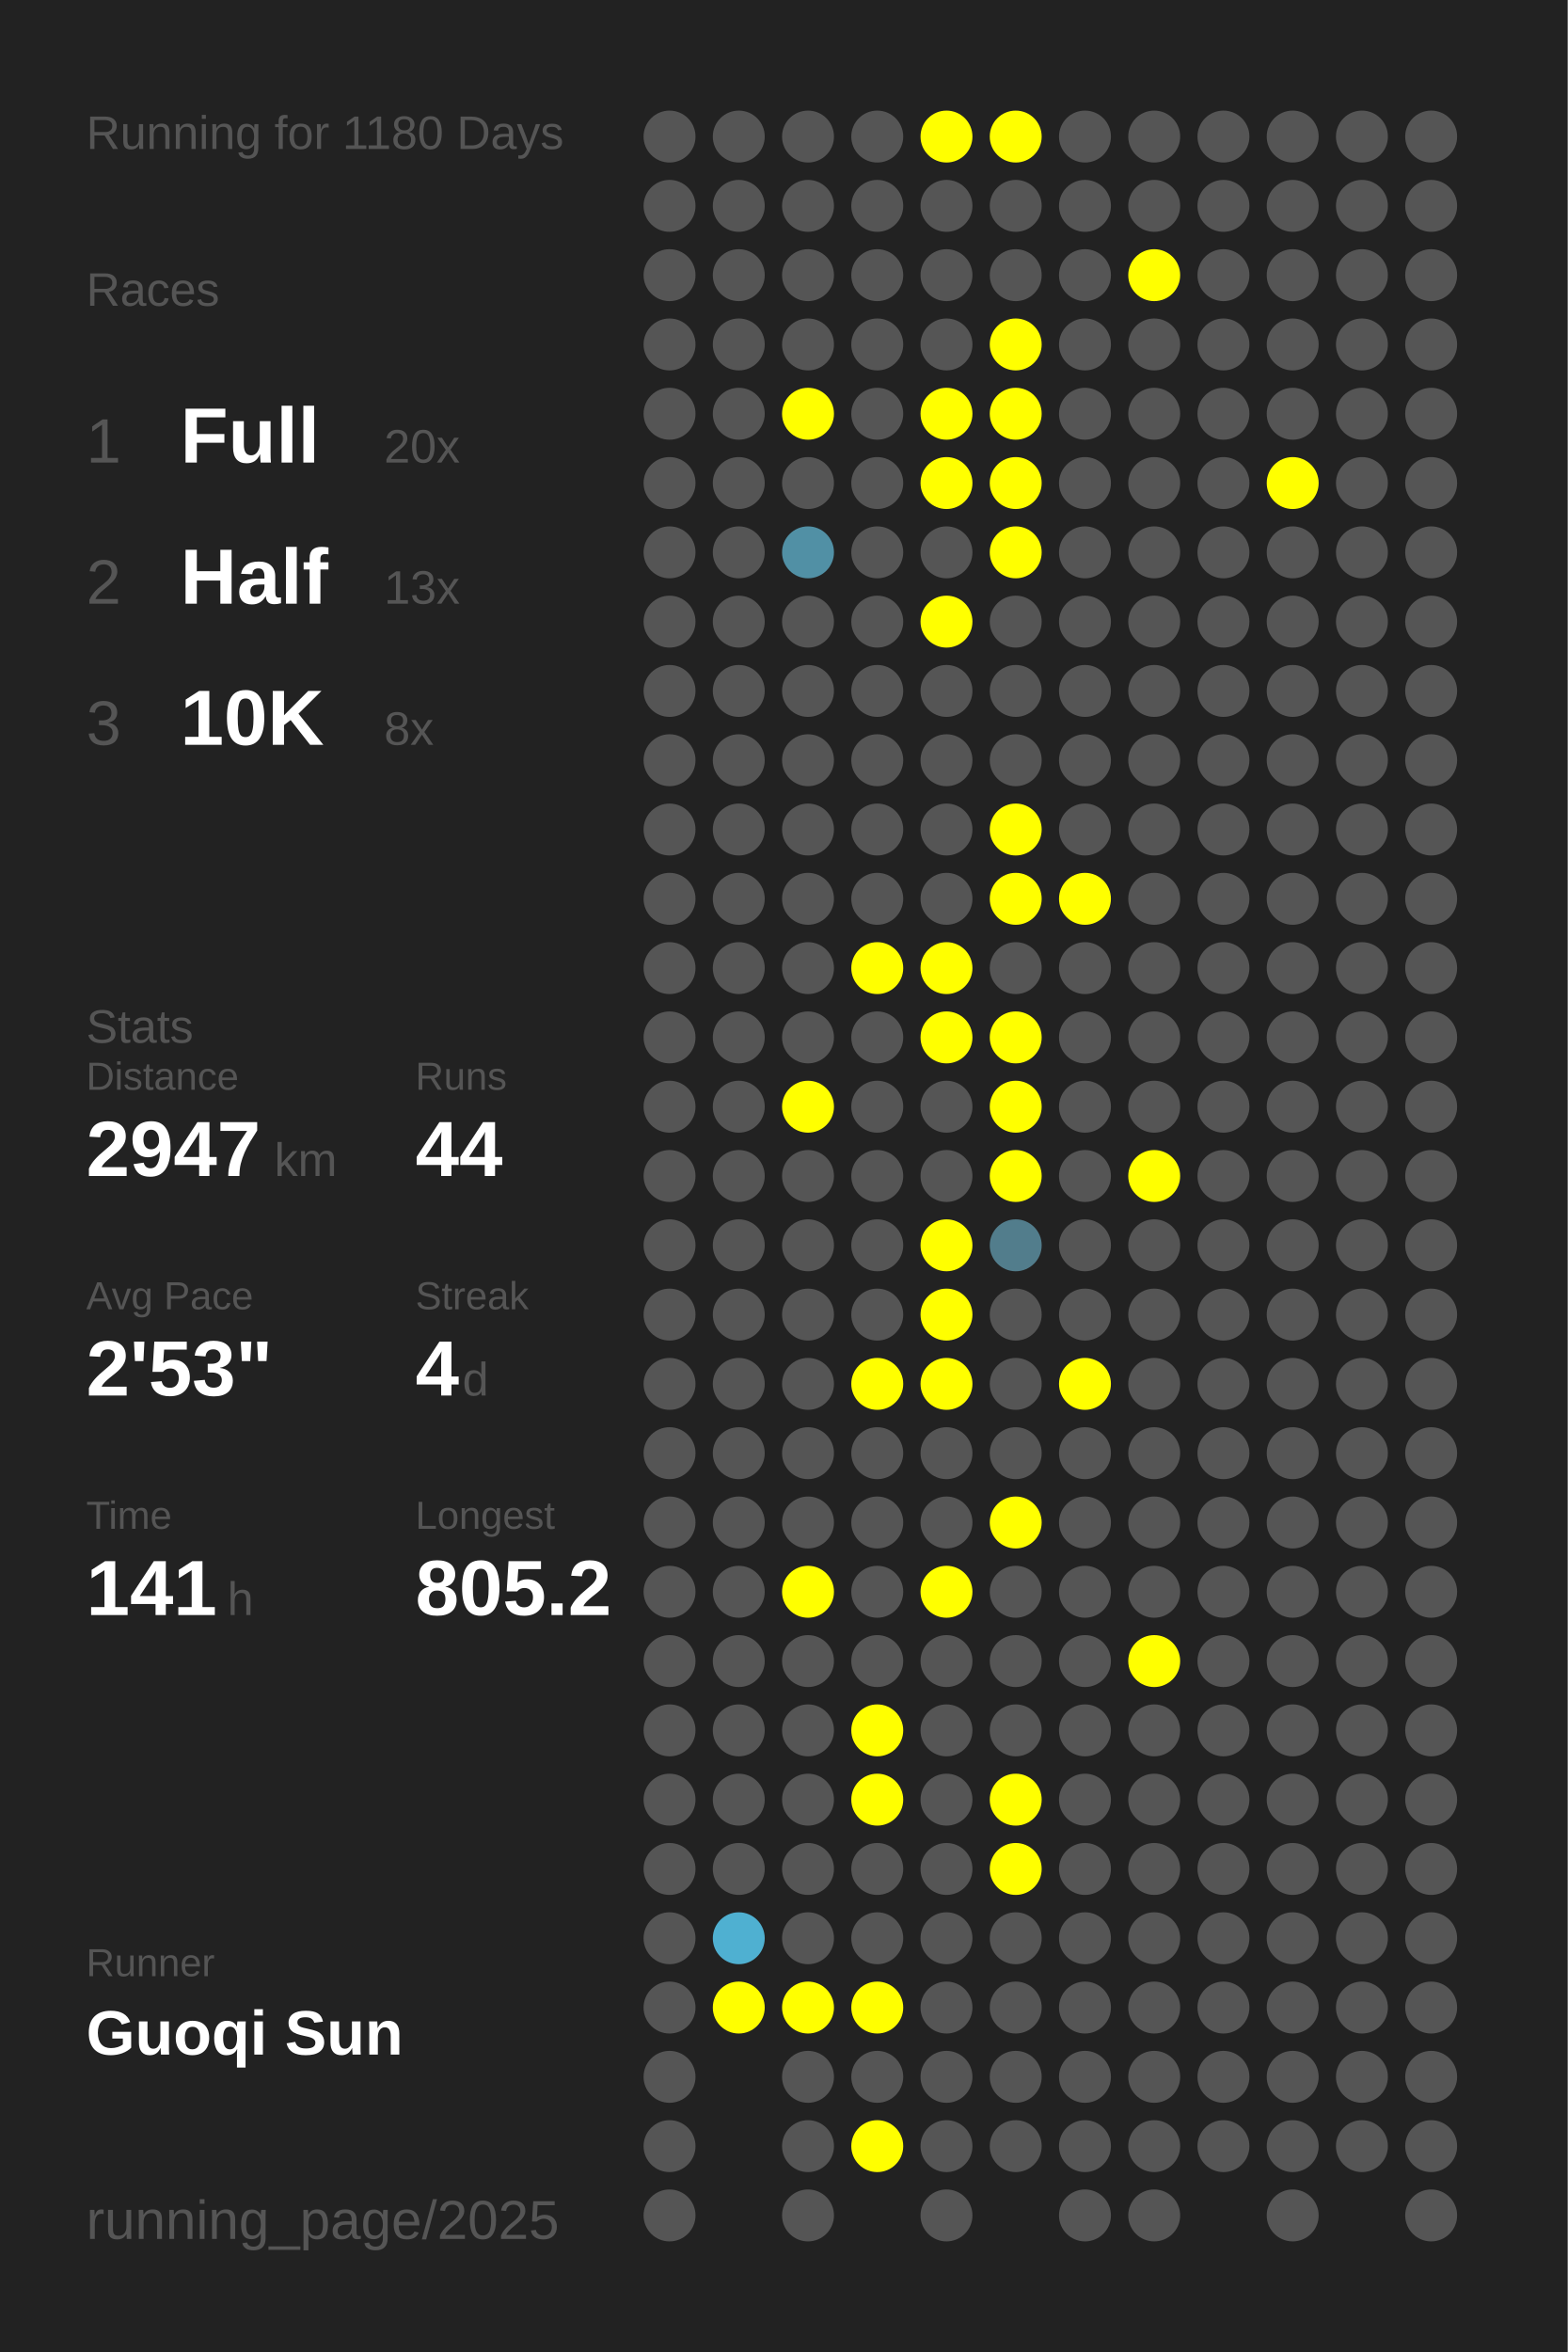
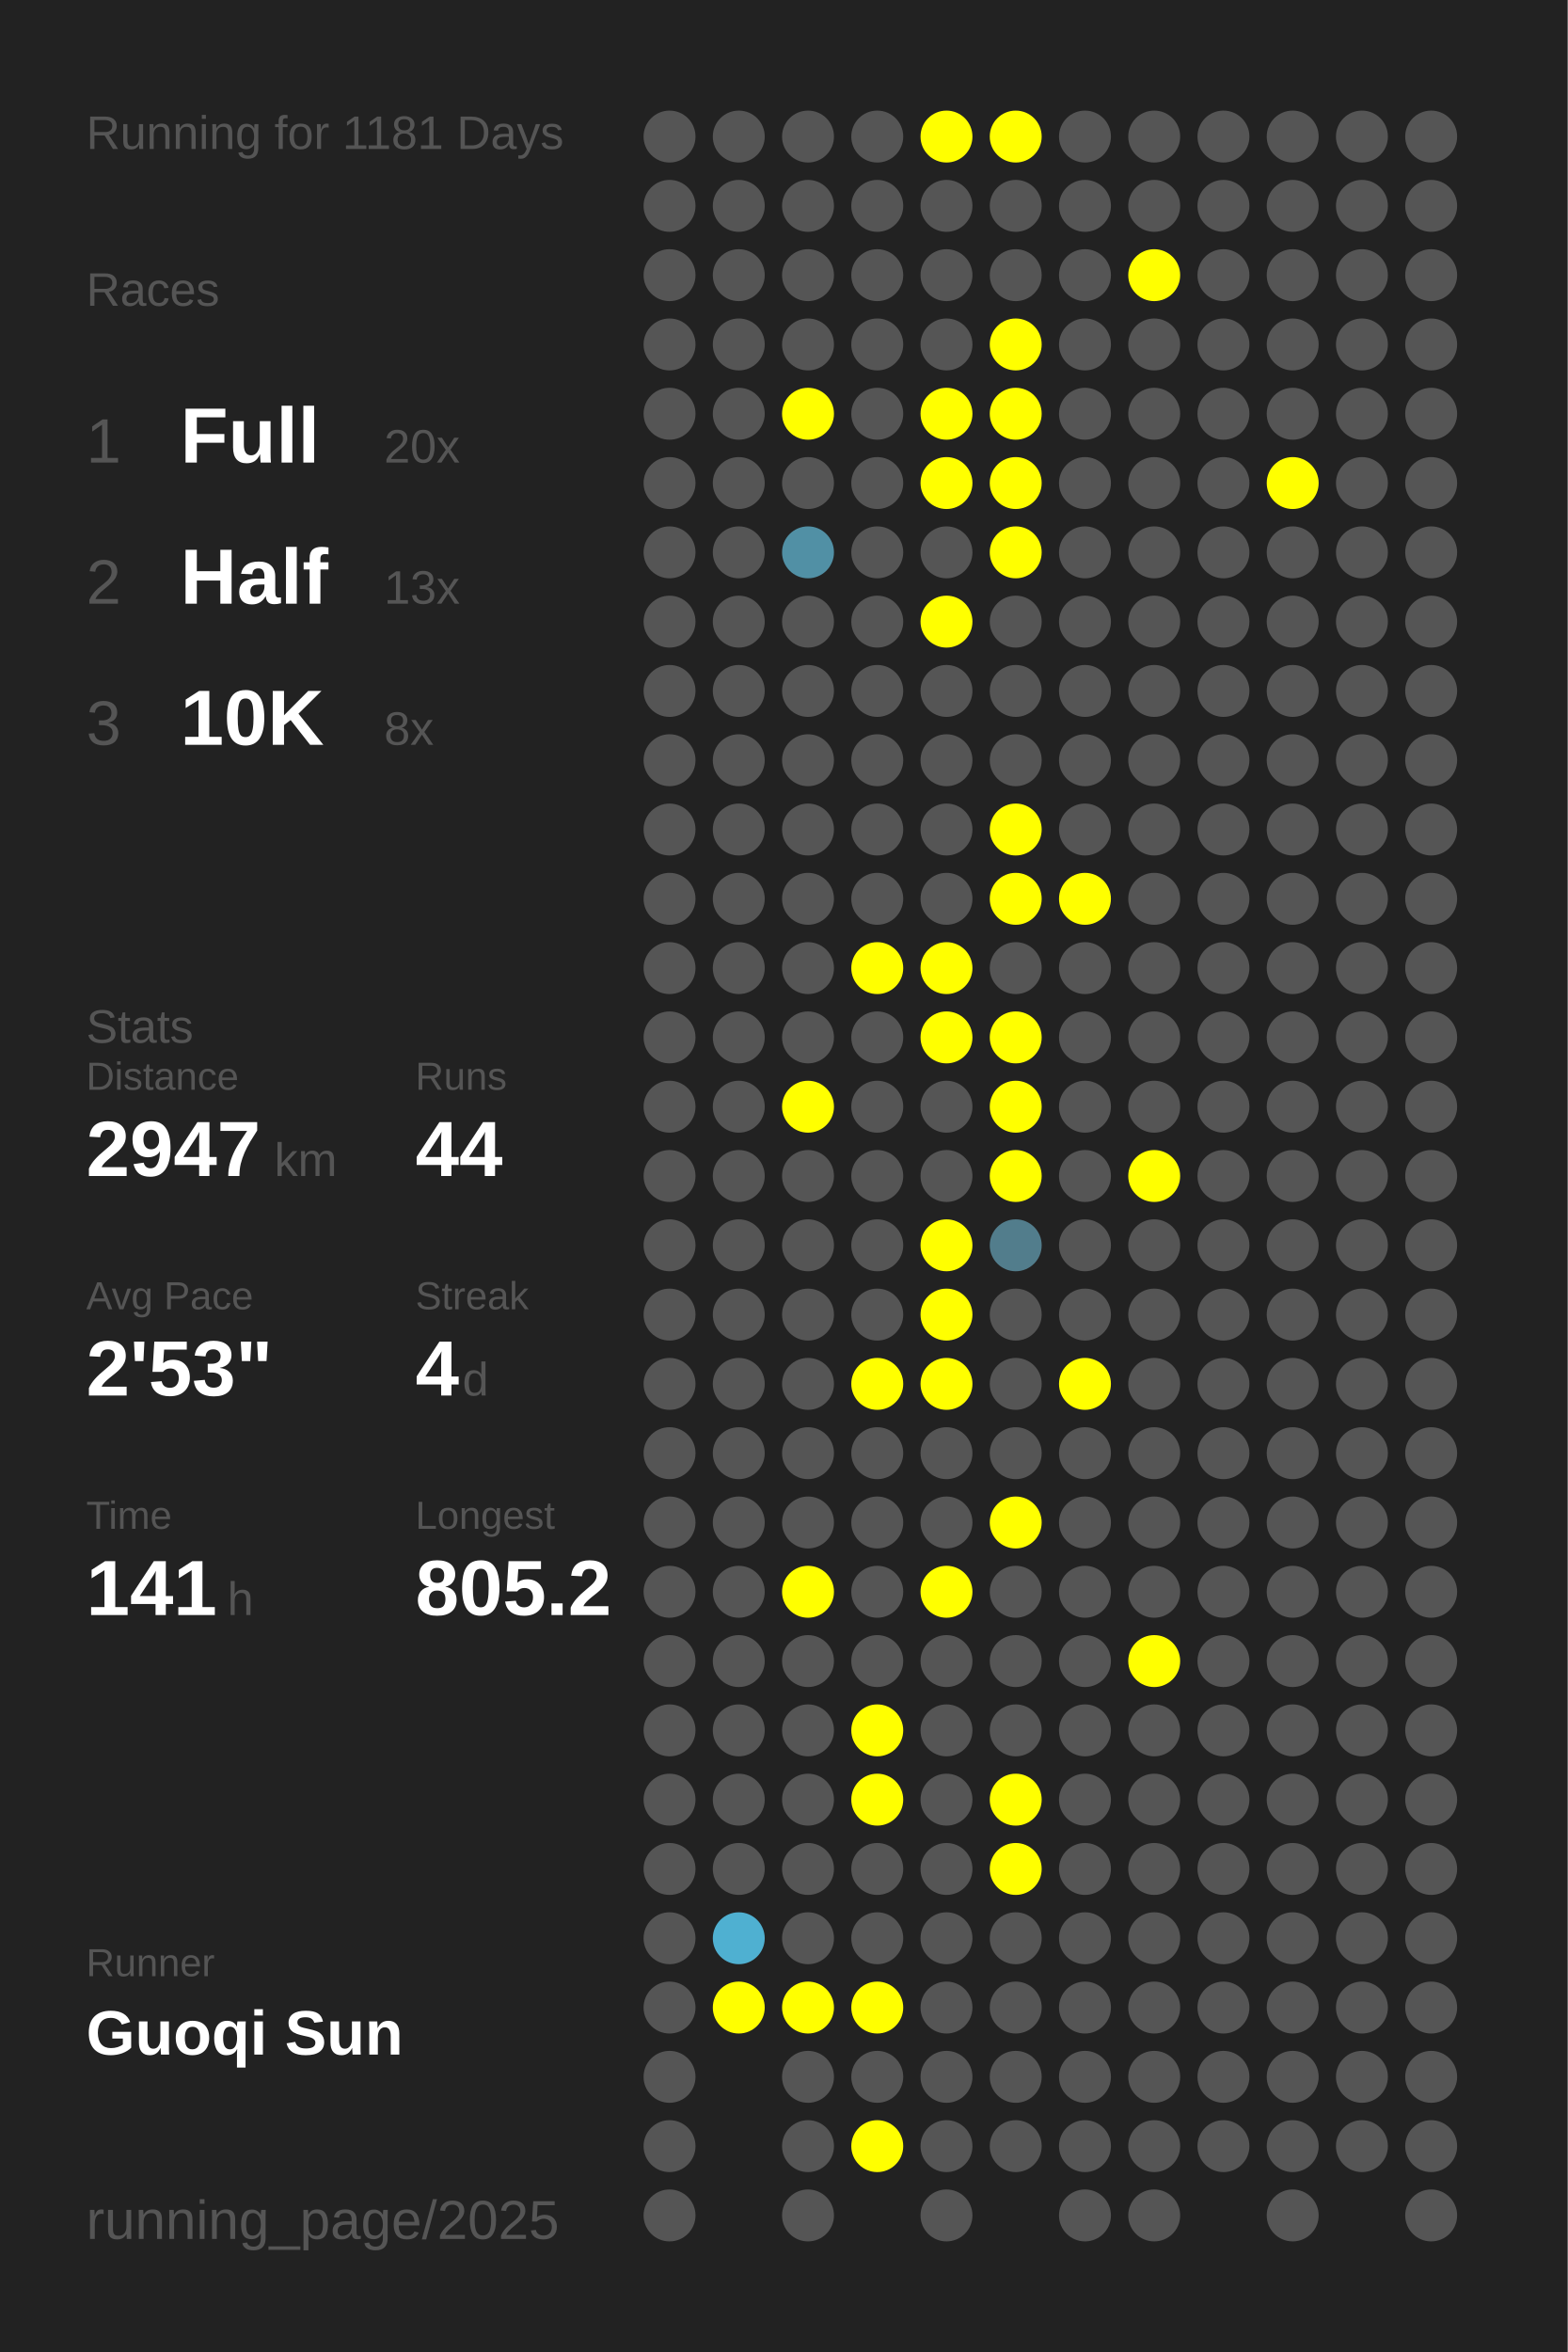
<svg xmlns="http://www.w3.org/2000/svg" baseProfile="full" height="300mm" version="1.1" viewBox="0,0,200,300" width="200mm">
  <defs />
  <rect fill="#222222" height="300" width="200" x="0" y="0" />
-   <text fill="#555555" style="font-size:6px; font-family:Arial;" x="11" y="19">Running for 1180 Days</text>
+   <text fill="#555555" style="font-size:6px; font-family:Arial;" x="11" y="19">Running for 1181 Days</text>
  <text fill="#555555" style="font-size:6px; font-family:Arial;" x="11" y="39">Races</text>
  <text fill="#555555" style="font-size:8px; font-family:Arial;" x="11" y="59">1</text>
  <text fill="#FFFFFF" style="font-size:10px; font-family:Arial; font-weight:bold;" x="23" y="59">Full</text>
  <text fill="#555555" style="font-size:6px; font-family:Arial;" x="49" y="59">20x</text>
  <text fill="#555555" style="font-size:8px; font-family:Arial;" x="11" y="77">2</text>
  <text fill="#FFFFFF" style="font-size:10px; font-family:Arial; font-weight:bold;" x="23" y="77">Half</text>
  <text fill="#555555" style="font-size:6px; font-family:Arial;" x="49" y="77">13x</text>
  <text fill="#555555" style="font-size:8px; font-family:Arial;" x="11" y="95">3</text>
  <text fill="#FFFFFF" style="font-size:10px; font-family:Arial; font-weight:bold;" x="23" y="95">10K</text>
  <text fill="#555555" style="font-size:6px; font-family:Arial;" x="49" y="95">8x</text>
  <text fill="#555555" style="font-size:6px; font-family:Arial;" x="11" y="133">Stats</text>
  <text fill="#555555" style="font-size:5px; font-family:Arial;" x="11" y="139">Distance</text>
  <text fill="#FFFFFF" style="font-size:10px; font-family:Arial; font-weight:bold;" x="11" y="150">2947</text>
  <text fill="#555555" style="font-size:6px; font-family:Arial;" x="35" y="150">km</text>
  <text fill="#555555" style="font-size:5px; font-family:Arial;" x="53" y="139">Runs</text>
  <text fill="#FFFFFF" style="font-size:10px; font-family:Arial; font-weight:bold;" x="53" y="150">44</text>
  <text fill="#555555" style="font-size:5px; font-family:Arial;" x="11" y="167">Avg Pace</text>
  <text fill="#FFFFFF" style="font-size:10px; font-family:Arial; font-weight:bold;" x="11" y="178">2'53"</text>
  <text fill="#555555" style="font-size:5px; font-family:Arial;" x="53" y="167">Streak</text>
  <text fill="#FFFFFF" style="font-size:10px; font-family:Arial; font-weight:bold;" x="53" y="178">4</text>
  <text fill="#555555" style="font-size:6px; font-family:Arial;" x="59" y="178">d</text>
  <text fill="#555555" style="font-size:5px; font-family:Arial;" x="11" y="195">Time</text>
  <text fill="#FFFFFF" style="font-size:10px; font-family:Arial; font-weight:bold;" x="11" y="206">141</text>
  <text fill="#555555" style="font-size:6px; font-family:Arial;" x="29" y="206">h</text>
  <text fill="#555555" style="font-size:5px; font-family:Arial;" x="53" y="195">Longest</text>
  <text fill="#FFFFFF" style="font-size:10px; font-family:Arial; font-weight:bold;" x="53" y="206">805.2</text>
  <text fill="#555555" style="font-size:5px; font-family:Arial;" x="11" y="252.065">Runner</text>
  <text fill="#FFFFFF" style="font-size:8px; font-family:Arial; font-weight:bold;" x="11" y="262.065">Guoqi Sun</text>
  <text fill="#555555" style="font-size:7px; font-family:Arial;" x="11" y="285.581">running_page/2025</text>
  <circle cx="85.417" cy="17.419" fill="#555555" r="3.312" />
  <circle cx="85.417" cy="26.258" fill="#555555" r="3.312" />
  <circle cx="85.417" cy="35.097" fill="#555555" r="3.312" />
  <circle cx="85.417" cy="43.935" fill="#555555" r="3.312" />
  <circle cx="85.417" cy="52.774" fill="#555555" r="3.312" />
  <circle cx="85.417" cy="61.613" fill="#555555" r="3.312" />
  <circle cx="85.417" cy="70.452" fill="#555555" r="3.312" />
  <circle cx="85.417" cy="79.29" fill="#555555" r="3.312" />
  <circle cx="85.417" cy="88.129" fill="#555555" r="3.312" />
  <circle cx="85.417" cy="96.968" fill="#555555" r="3.312" />
  <circle cx="85.417" cy="105.806" fill="#555555" r="3.312" />
  <circle cx="85.417" cy="114.645" fill="#555555" r="3.312" />
  <circle cx="85.417" cy="123.484" fill="#555555" r="3.312" />
  <circle cx="85.417" cy="132.323" fill="#555555" r="3.312" />
  <circle cx="85.417" cy="141.161" fill="#555555" r="3.312" />
  <circle cx="85.417" cy="150" fill="#555555" r="3.312" />
  <circle cx="85.417" cy="158.839" fill="#555555" r="3.312" />
  <circle cx="85.417" cy="167.677" fill="#555555" r="3.312" />
  <circle cx="85.417" cy="176.516" fill="#555555" r="3.312" />
  <circle cx="85.417" cy="185.355" fill="#555555" r="3.312" />
  <circle cx="85.417" cy="194.194" fill="#555555" r="3.312" />
  <circle cx="85.417" cy="203.032" fill="#555555" r="3.312" />
  <circle cx="85.417" cy="211.871" fill="#555555" r="3.312" />
  <circle cx="85.417" cy="220.71" fill="#555555" r="3.312" />
  <circle cx="85.417" cy="229.548" fill="#555555" r="3.312" />
  <circle cx="85.417" cy="238.387" fill="#555555" r="3.312" />
  <circle cx="85.417" cy="247.226" fill="#555555" r="3.312" />
  <circle cx="85.417" cy="256.065" fill="#555555" r="3.312" />
  <circle cx="85.417" cy="264.903" fill="#555555" r="3.312" />
  <circle cx="85.417" cy="273.742" fill="#555555" r="3.312" />
  <circle cx="85.417" cy="282.581" fill="#555555" r="3.312" />
  <circle cx="94.25" cy="17.419" fill="#555555" r="3.312" />
  <circle cx="94.25" cy="26.258" fill="#555555" r="3.312" />
  <circle cx="94.25" cy="35.097" fill="#555555" r="3.312" />
  <circle cx="94.25" cy="43.935" fill="#555555" r="3.312" />
  <circle cx="94.25" cy="52.774" fill="#555555" r="3.312" />
  <circle cx="94.25" cy="61.613" fill="#555555" r="3.312" />
  <circle cx="94.25" cy="70.452" fill="#555555" r="3.312" />
  <circle cx="94.25" cy="79.29" fill="#555555" r="3.312" />
  <circle cx="94.25" cy="88.129" fill="#555555" r="3.312" />
  <circle cx="94.25" cy="96.968" fill="#555555" r="3.312" />
  <circle cx="94.25" cy="105.806" fill="#555555" r="3.312" />
  <circle cx="94.25" cy="114.645" fill="#555555" r="3.312" />
  <circle cx="94.25" cy="123.484" fill="#555555" r="3.312" />
  <circle cx="94.25" cy="132.323" fill="#555555" r="3.312" />
  <circle cx="94.25" cy="141.161" fill="#555555" r="3.312" />
  <circle cx="94.25" cy="150" fill="#555555" r="3.312" />
  <circle cx="94.25" cy="158.839" fill="#555555" r="3.312" />
  <circle cx="94.25" cy="167.677" fill="#555555" r="3.312" />
  <circle cx="94.25" cy="176.516" fill="#555555" r="3.312" />
  <circle cx="94.25" cy="185.355" fill="#555555" r="3.312" />
  <circle cx="94.25" cy="194.194" fill="#555555" r="3.312" />
  <circle cx="94.25" cy="203.032" fill="#555555" r="3.312" />
  <circle cx="94.25" cy="211.871" fill="#555555" r="3.312" />
  <circle cx="94.25" cy="220.71" fill="#555555" r="3.312" />
  <circle cx="94.25" cy="229.548" fill="#555555" r="3.312" />
  <circle cx="94.25" cy="238.387" fill="#555555" r="3.312" />
  <circle cx="94.25" cy="247.226" fill="#4fb0d1" r="3.312" />
  <circle cx="94.25" cy="256.065" fill="#FFFF00" r="3.312" />
  <circle cx="103.083" cy="17.419" fill="#555555" r="3.312" />
  <circle cx="103.083" cy="26.258" fill="#555555" r="3.312" />
  <circle cx="103.083" cy="35.097" fill="#555555" r="3.312" />
  <circle cx="103.083" cy="43.935" fill="#555555" r="3.312" />
  <circle cx="103.083" cy="52.774" fill="#FFFF00" r="3.312" />
  <circle cx="103.083" cy="61.613" fill="#555555" r="3.312" />
  <circle cx="103.083" cy="70.452" fill="#5190a5" r="3.312" />
  <circle cx="103.083" cy="79.29" fill="#555555" r="3.312" />
  <circle cx="103.083" cy="88.129" fill="#555555" r="3.312" />
  <circle cx="103.083" cy="96.968" fill="#555555" r="3.312" />
  <circle cx="103.083" cy="105.806" fill="#555555" r="3.312" />
  <circle cx="103.083" cy="114.645" fill="#555555" r="3.312" />
  <circle cx="103.083" cy="123.484" fill="#555555" r="3.312" />
  <circle cx="103.083" cy="132.323" fill="#555555" r="3.312" />
  <circle cx="103.083" cy="141.161" fill="#FFFF00" r="3.312" />
  <circle cx="103.083" cy="150" fill="#555555" r="3.312" />
  <circle cx="103.083" cy="158.839" fill="#555555" r="3.312" />
  <circle cx="103.083" cy="167.677" fill="#555555" r="3.312" />
  <circle cx="103.083" cy="176.516" fill="#555555" r="3.312" />
  <circle cx="103.083" cy="185.355" fill="#555555" r="3.312" />
  <circle cx="103.083" cy="194.194" fill="#555555" r="3.312" />
  <circle cx="103.083" cy="203.032" fill="#FFFF00" r="3.312" />
  <circle cx="103.083" cy="211.871" fill="#555555" r="3.312" />
  <circle cx="103.083" cy="220.71" fill="#555555" r="3.312" />
  <circle cx="103.083" cy="229.548" fill="#555555" r="3.312" />
  <circle cx="103.083" cy="238.387" fill="#555555" r="3.312" />
  <circle cx="103.083" cy="247.226" fill="#555555" r="3.312" />
  <circle cx="103.083" cy="256.065" fill="#FFFF00" r="3.312" />
  <circle cx="103.083" cy="264.903" fill="#555555" r="3.312" />
  <circle cx="103.083" cy="273.742" fill="#555555" r="3.312" />
  <circle cx="103.083" cy="282.581" fill="#555555" r="3.312" />
  <circle cx="111.917" cy="17.419" fill="#555555" r="3.312" />
  <circle cx="111.917" cy="26.258" fill="#555555" r="3.312" />
  <circle cx="111.917" cy="35.097" fill="#555555" r="3.312" />
  <circle cx="111.917" cy="43.935" fill="#555555" r="3.312" />
  <circle cx="111.917" cy="52.774" fill="#555555" r="3.312" />
  <circle cx="111.917" cy="61.613" fill="#555555" r="3.312" />
  <circle cx="111.917" cy="70.452" fill="#555555" r="3.312" />
  <circle cx="111.917" cy="79.29" fill="#555555" r="3.312" />
  <circle cx="111.917" cy="88.129" fill="#555555" r="3.312" />
  <circle cx="111.917" cy="96.968" fill="#555555" r="3.312" />
  <circle cx="111.917" cy="105.806" fill="#555555" r="3.312" />
  <circle cx="111.917" cy="114.645" fill="#555555" r="3.312" />
  <circle cx="111.917" cy="123.484" fill="#FFFF00" r="3.312" />
  <circle cx="111.917" cy="132.323" fill="#555555" r="3.312" />
  <circle cx="111.917" cy="141.161" fill="#555555" r="3.312" />
  <circle cx="111.917" cy="150" fill="#555555" r="3.312" />
  <circle cx="111.917" cy="158.839" fill="#555555" r="3.312" />
  <circle cx="111.917" cy="167.677" fill="#555555" r="3.312" />
  <circle cx="111.917" cy="176.516" fill="#FFFF00" r="3.312" />
  <circle cx="111.917" cy="185.355" fill="#555555" r="3.312" />
  <circle cx="111.917" cy="194.194" fill="#555555" r="3.312" />
  <circle cx="111.917" cy="203.032" fill="#555555" r="3.312" />
  <circle cx="111.917" cy="211.871" fill="#555555" r="3.312" />
  <circle cx="111.917" cy="220.71" fill="#FFFF00" r="3.312" />
  <circle cx="111.917" cy="229.548" fill="#FFFF00" r="3.312" />
  <circle cx="111.917" cy="238.387" fill="#555555" r="3.312" />
  <circle cx="111.917" cy="247.226" fill="#555555" r="3.312" />
  <circle cx="111.917" cy="256.065" fill="#FFFF00" r="3.312" />
  <circle cx="111.917" cy="264.903" fill="#555555" r="3.312" />
  <circle cx="111.917" cy="273.742" fill="#FFFF00" r="3.312" />
  <circle cx="120.75" cy="17.419" fill="#FFFF00" r="3.312" />
  <circle cx="120.75" cy="26.258" fill="#555555" r="3.312" />
  <circle cx="120.75" cy="35.097" fill="#555555" r="3.312" />
  <circle cx="120.75" cy="43.935" fill="#555555" r="3.312" />
  <circle cx="120.75" cy="52.774" fill="#FFFF00" r="3.312" />
  <circle cx="120.75" cy="61.613" fill="#FFFF00" r="3.312" />
  <circle cx="120.75" cy="70.452" fill="#555555" r="3.312" />
  <circle cx="120.75" cy="79.29" fill="#FFFF00" r="3.312" />
  <circle cx="120.75" cy="88.129" fill="#555555" r="3.312" />
  <circle cx="120.75" cy="96.968" fill="#555555" r="3.312" />
  <circle cx="120.75" cy="105.806" fill="#555555" r="3.312" />
  <circle cx="120.75" cy="114.645" fill="#555555" r="3.312" />
  <circle cx="120.75" cy="123.484" fill="#FFFF00" r="3.312" />
  <circle cx="120.75" cy="132.323" fill="#FFFF00" r="3.312" />
  <circle cx="120.75" cy="141.161" fill="#555555" r="3.312" />
  <circle cx="120.75" cy="150" fill="#555555" r="3.312" />
  <circle cx="120.75" cy="158.839" fill="#FFFF00" r="3.312" />
  <circle cx="120.75" cy="167.677" fill="#FFFF00" r="3.312" />
  <circle cx="120.75" cy="176.516" fill="#FFFF00" r="3.312" />
  <circle cx="120.75" cy="185.355" fill="#555555" r="3.312" />
  <circle cx="120.75" cy="194.194" fill="#555555" r="3.312" />
  <circle cx="120.75" cy="203.032" fill="#FFFF00" r="3.312" />
  <circle cx="120.75" cy="211.871" fill="#555555" r="3.312" />
  <circle cx="120.75" cy="220.71" fill="#555555" r="3.312" />
  <circle cx="120.75" cy="229.548" fill="#555555" r="3.312" />
  <circle cx="120.75" cy="238.387" fill="#555555" r="3.312" />
  <circle cx="120.75" cy="247.226" fill="#555555" r="3.312" />
  <circle cx="120.75" cy="256.065" fill="#555555" r="3.312" />
  <circle cx="120.75" cy="264.903" fill="#555555" r="3.312" />
  <circle cx="120.75" cy="273.742" fill="#555555" r="3.312" />
  <circle cx="120.75" cy="282.581" fill="#555555" r="3.312" />
  <circle cx="129.583" cy="17.419" fill="#FFFF00" r="3.312" />
  <circle cx="129.583" cy="26.258" fill="#555555" r="3.312" />
  <circle cx="129.583" cy="35.097" fill="#555555" r="3.312" />
  <circle cx="129.583" cy="43.935" fill="#FFFF00" r="3.312" />
  <circle cx="129.583" cy="52.774" fill="#FFFF00" r="3.312" />
  <circle cx="129.583" cy="61.613" fill="#FFFF00" r="3.312" />
  <circle cx="129.583" cy="70.452" fill="#FFFF00" r="3.312" />
  <circle cx="129.583" cy="79.29" fill="#555555" r="3.312" />
  <circle cx="129.583" cy="88.129" fill="#555555" r="3.312" />
  <circle cx="129.583" cy="96.968" fill="#555555" r="3.312" />
  <circle cx="129.583" cy="105.806" fill="#FFFF00" r="3.312" />
  <circle cx="129.583" cy="114.645" fill="#FFFF00" r="3.312" />
  <circle cx="129.583" cy="123.484" fill="#555555" r="3.312" />
  <circle cx="129.583" cy="132.323" fill="#FFFF00" r="3.312" />
  <circle cx="129.583" cy="141.161" fill="#FFFF00" r="3.312" />
  <circle cx="129.583" cy="150" fill="#FFFF00" r="3.312" />
  <circle cx="129.583" cy="158.839" fill="#527d8c" r="3.312" />
  <circle cx="129.583" cy="167.677" fill="#555555" r="3.312" />
  <circle cx="129.583" cy="176.516" fill="#555555" r="3.312" />
  <circle cx="129.583" cy="185.355" fill="#555555" r="3.312" />
  <circle cx="129.583" cy="194.194" fill="#FFFF00" r="3.312" />
  <circle cx="129.583" cy="203.032" fill="#555555" r="3.312" />
  <circle cx="129.583" cy="211.871" fill="#555555" r="3.312" />
  <circle cx="129.583" cy="220.71" fill="#555555" r="3.312" />
  <circle cx="129.583" cy="229.548" fill="#FFFF00" r="3.312" />
  <circle cx="129.583" cy="238.387" fill="#FFFF00" r="3.312" />
  <circle cx="129.583" cy="247.226" fill="#555555" r="3.312" />
  <circle cx="129.583" cy="256.065" fill="#555555" r="3.312" />
  <circle cx="129.583" cy="264.903" fill="#555555" r="3.312" />
  <circle cx="129.583" cy="273.742" fill="#555555" r="3.312" />
  <circle cx="138.417" cy="17.419" fill="#555555" r="3.312" />
  <circle cx="138.417" cy="26.258" fill="#555555" r="3.312" />
  <circle cx="138.417" cy="35.097" fill="#555555" r="3.312" />
  <circle cx="138.417" cy="43.935" fill="#555555" r="3.312" />
  <circle cx="138.417" cy="52.774" fill="#555555" r="3.312" />
  <circle cx="138.417" cy="61.613" fill="#555555" r="3.312" />
  <circle cx="138.417" cy="70.452" fill="#555555" r="3.312" />
  <circle cx="138.417" cy="79.29" fill="#555555" r="3.312" />
  <circle cx="138.417" cy="88.129" fill="#555555" r="3.312" />
  <circle cx="138.417" cy="96.968" fill="#555555" r="3.312" />
  <circle cx="138.417" cy="105.806" fill="#555555" r="3.312" />
  <circle cx="138.417" cy="114.645" fill="#FFFF00" r="3.312" />
  <circle cx="138.417" cy="123.484" fill="#555555" r="3.312" />
  <circle cx="138.417" cy="132.323" fill="#555555" r="3.312" />
  <circle cx="138.417" cy="141.161" fill="#555555" r="3.312" />
  <circle cx="138.417" cy="150" fill="#555555" r="3.312" />
  <circle cx="138.417" cy="158.839" fill="#555555" r="3.312" />
  <circle cx="138.417" cy="167.677" fill="#555555" r="3.312" />
  <circle cx="138.417" cy="176.516" fill="#FFFF00" r="3.312" />
  <circle cx="138.417" cy="185.355" fill="#555555" r="3.312" />
  <circle cx="138.417" cy="194.194" fill="#555555" r="3.312" />
  <circle cx="138.417" cy="203.032" fill="#555555" r="3.312" />
  <circle cx="138.417" cy="211.871" fill="#555555" r="3.312" />
  <circle cx="138.417" cy="220.71" fill="#555555" r="3.312" />
  <circle cx="138.417" cy="229.548" fill="#555555" r="3.312" />
  <circle cx="138.417" cy="238.387" fill="#555555" r="3.312" />
  <circle cx="138.417" cy="247.226" fill="#555555" r="3.312" />
  <circle cx="138.417" cy="256.065" fill="#555555" r="3.312" />
  <circle cx="138.417" cy="264.903" fill="#555555" r="3.312" />
  <circle cx="138.417" cy="273.742" fill="#555555" r="3.312" />
  <circle cx="138.417" cy="282.581" fill="#555555" r="3.312" />
  <circle cx="147.25" cy="17.419" fill="#555555" r="3.312" />
  <circle cx="147.25" cy="26.258" fill="#555555" r="3.312" />
  <circle cx="147.25" cy="35.097" fill="#FFFF00" r="3.312" />
  <circle cx="147.25" cy="43.935" fill="#555555" r="3.312" />
  <circle cx="147.25" cy="52.774" fill="#555555" r="3.312" />
  <circle cx="147.25" cy="61.613" fill="#555555" r="3.312" />
  <circle cx="147.25" cy="70.452" fill="#555555" r="3.312" />
  <circle cx="147.25" cy="79.29" fill="#555555" r="3.312" />
  <circle cx="147.25" cy="88.129" fill="#555555" r="3.312" />
  <circle cx="147.25" cy="96.968" fill="#555555" r="3.312" />
  <circle cx="147.25" cy="105.806" fill="#555555" r="3.312" />
  <circle cx="147.25" cy="114.645" fill="#555555" r="3.312" />
  <circle cx="147.25" cy="123.484" fill="#555555" r="3.312" />
  <circle cx="147.25" cy="132.323" fill="#555555" r="3.312" />
  <circle cx="147.25" cy="141.161" fill="#555555" r="3.312" />
  <circle cx="147.25" cy="150" fill="#FFFF00" r="3.312" />
  <circle cx="147.25" cy="158.839" fill="#555555" r="3.312" />
  <circle cx="147.25" cy="167.677" fill="#555555" r="3.312" />
  <circle cx="147.25" cy="176.516" fill="#555555" r="3.312" />
  <circle cx="147.25" cy="185.355" fill="#555555" r="3.312" />
  <circle cx="147.25" cy="194.194" fill="#555555" r="3.312" />
  <circle cx="147.25" cy="203.032" fill="#555555" r="3.312" />
  <circle cx="147.25" cy="211.871" fill="#FFFF00" r="3.312" />
  <circle cx="147.25" cy="220.71" fill="#555555" r="3.312" />
  <circle cx="147.25" cy="229.548" fill="#555555" r="3.312" />
  <circle cx="147.25" cy="238.387" fill="#555555" r="3.312" />
  <circle cx="147.25" cy="247.226" fill="#555555" r="3.312" />
  <circle cx="147.25" cy="256.065" fill="#555555" r="3.312" />
  <circle cx="147.25" cy="264.903" fill="#555555" r="3.312" />
  <circle cx="147.25" cy="273.742" fill="#555555" r="3.312" />
  <circle cx="147.25" cy="282.581" fill="#555555" r="3.312" />
  <circle cx="156.083" cy="17.419" fill="#555555" r="3.312" />
  <circle cx="156.083" cy="26.258" fill="#555555" r="3.312" />
  <circle cx="156.083" cy="35.097" fill="#555555" r="3.312" />
  <circle cx="156.083" cy="43.935" fill="#555555" r="3.312" />
  <circle cx="156.083" cy="52.774" fill="#555555" r="3.312" />
  <circle cx="156.083" cy="61.613" fill="#555555" r="3.312" />
  <circle cx="156.083" cy="70.452" fill="#555555" r="3.312" />
  <circle cx="156.083" cy="79.29" fill="#555555" r="3.312" />
  <circle cx="156.083" cy="88.129" fill="#555555" r="3.312" />
  <circle cx="156.083" cy="96.968" fill="#555555" r="3.312" />
  <circle cx="156.083" cy="105.806" fill="#555555" r="3.312" />
  <circle cx="156.083" cy="114.645" fill="#555555" r="3.312" />
  <circle cx="156.083" cy="123.484" fill="#555555" r="3.312" />
  <circle cx="156.083" cy="132.323" fill="#555555" r="3.312" />
  <circle cx="156.083" cy="141.161" fill="#555555" r="3.312" />
  <circle cx="156.083" cy="150" fill="#555555" r="3.312" />
  <circle cx="156.083" cy="158.839" fill="#555555" r="3.312" />
  <circle cx="156.083" cy="167.677" fill="#555555" r="3.312" />
  <circle cx="156.083" cy="176.516" fill="#555555" r="3.312" />
  <circle cx="156.083" cy="185.355" fill="#555555" r="3.312" />
  <circle cx="156.083" cy="194.194" fill="#555555" r="3.312" />
  <circle cx="156.083" cy="203.032" fill="#555555" r="3.312" />
  <circle cx="156.083" cy="211.871" fill="#555555" r="3.312" />
  <circle cx="156.083" cy="220.71" fill="#555555" r="3.312" />
  <circle cx="156.083" cy="229.548" fill="#555555" r="3.312" />
  <circle cx="156.083" cy="238.387" fill="#555555" r="3.312" />
  <circle cx="156.083" cy="247.226" fill="#555555" r="3.312" />
  <circle cx="156.083" cy="256.065" fill="#555555" r="3.312" />
  <circle cx="156.083" cy="264.903" fill="#555555" r="3.312" />
  <circle cx="156.083" cy="273.742" fill="#555555" r="3.312" />
  <circle cx="164.917" cy="17.419" fill="#555555" r="3.312" />
  <circle cx="164.917" cy="26.258" fill="#555555" r="3.312" />
  <circle cx="164.917" cy="35.097" fill="#555555" r="3.312" />
  <circle cx="164.917" cy="43.935" fill="#555555" r="3.312" />
  <circle cx="164.917" cy="52.774" fill="#555555" r="3.312" />
  <circle cx="164.917" cy="61.613" fill="#FFFF00" r="3.312" />
  <circle cx="164.917" cy="70.452" fill="#555555" r="3.312" />
  <circle cx="164.917" cy="79.29" fill="#555555" r="3.312" />
  <circle cx="164.917" cy="88.129" fill="#555555" r="3.312" />
  <circle cx="164.917" cy="96.968" fill="#555555" r="3.312" />
  <circle cx="164.917" cy="105.806" fill="#555555" r="3.312" />
  <circle cx="164.917" cy="114.645" fill="#555555" r="3.312" />
  <circle cx="164.917" cy="123.484" fill="#555555" r="3.312" />
  <circle cx="164.917" cy="132.323" fill="#555555" r="3.312" />
  <circle cx="164.917" cy="141.161" fill="#555555" r="3.312" />
  <circle cx="164.917" cy="150" fill="#555555" r="3.312" />
  <circle cx="164.917" cy="158.839" fill="#555555" r="3.312" />
  <circle cx="164.917" cy="167.677" fill="#555555" r="3.312" />
  <circle cx="164.917" cy="176.516" fill="#555555" r="3.312" />
  <circle cx="164.917" cy="185.355" fill="#555555" r="3.312" />
  <circle cx="164.917" cy="194.194" fill="#555555" r="3.312" />
  <circle cx="164.917" cy="203.032" fill="#555555" r="3.312" />
  <circle cx="164.917" cy="211.871" fill="#555555" r="3.312" />
  <circle cx="164.917" cy="220.71" fill="#555555" r="3.312" />
  <circle cx="164.917" cy="229.548" fill="#555555" r="3.312" />
  <circle cx="164.917" cy="238.387" fill="#555555" r="3.312" />
  <circle cx="164.917" cy="247.226" fill="#555555" r="3.312" />
  <circle cx="164.917" cy="256.065" fill="#555555" r="3.312" />
  <circle cx="164.917" cy="264.903" fill="#555555" r="3.312" />
  <circle cx="164.917" cy="273.742" fill="#555555" r="3.312" />
  <circle cx="164.917" cy="282.581" fill="#555555" r="3.312" />
  <circle cx="173.75" cy="17.419" fill="#555555" r="3.312" />
  <circle cx="173.75" cy="26.258" fill="#555555" r="3.312" />
  <circle cx="173.75" cy="35.097" fill="#555555" r="3.312" />
  <circle cx="173.75" cy="43.935" fill="#555555" r="3.312" />
  <circle cx="173.75" cy="52.774" fill="#555555" r="3.312" />
  <circle cx="173.75" cy="61.613" fill="#555555" r="3.312" />
  <circle cx="173.75" cy="70.452" fill="#555555" r="3.312" />
  <circle cx="173.75" cy="79.29" fill="#555555" r="3.312" />
  <circle cx="173.75" cy="88.129" fill="#555555" r="3.312" />
  <circle cx="173.75" cy="96.968" fill="#555555" r="3.312" />
  <circle cx="173.75" cy="105.806" fill="#555555" r="3.312" />
  <circle cx="173.75" cy="114.645" fill="#555555" r="3.312" />
  <circle cx="173.75" cy="123.484" fill="#555555" r="3.312" />
  <circle cx="173.75" cy="132.323" fill="#555555" r="3.312" />
  <circle cx="173.75" cy="141.161" fill="#555555" r="3.312" />
  <circle cx="173.75" cy="150" fill="#555555" r="3.312" />
  <circle cx="173.75" cy="158.839" fill="#555555" r="3.312" />
  <circle cx="173.75" cy="167.677" fill="#555555" r="3.312" />
  <circle cx="173.75" cy="176.516" fill="#555555" r="3.312" />
  <circle cx="173.75" cy="185.355" fill="#555555" r="3.312" />
  <circle cx="173.75" cy="194.194" fill="#555555" r="3.312" />
  <circle cx="173.75" cy="203.032" fill="#555555" r="3.312" />
  <circle cx="173.75" cy="211.871" fill="#555555" r="3.312" />
  <circle cx="173.75" cy="220.71" fill="#555555" r="3.312" />
  <circle cx="173.75" cy="229.548" fill="#555555" r="3.312" />
  <circle cx="173.75" cy="238.387" fill="#555555" r="3.312" />
  <circle cx="173.75" cy="247.226" fill="#555555" r="3.312" />
  <circle cx="173.75" cy="256.065" fill="#555555" r="3.312" />
  <circle cx="173.75" cy="264.903" fill="#555555" r="3.312" />
  <circle cx="173.75" cy="273.742" fill="#555555" r="3.312" />
  <circle cx="182.583" cy="17.419" fill="#555555" r="3.312" />
  <circle cx="182.583" cy="26.258" fill="#555555" r="3.312" />
  <circle cx="182.583" cy="35.097" fill="#555555" r="3.312" />
  <circle cx="182.583" cy="43.935" fill="#555555" r="3.312" />
  <circle cx="182.583" cy="52.774" fill="#555555" r="3.312" />
  <circle cx="182.583" cy="61.613" fill="#555555" r="3.312" />
  <circle cx="182.583" cy="70.452" fill="#555555" r="3.312" />
  <circle cx="182.583" cy="79.29" fill="#555555" r="3.312" />
  <circle cx="182.583" cy="88.129" fill="#555555" r="3.312" />
  <circle cx="182.583" cy="96.968" fill="#555555" r="3.312" />
  <circle cx="182.583" cy="105.806" fill="#555555" r="3.312" />
  <circle cx="182.583" cy="114.645" fill="#555555" r="3.312" />
  <circle cx="182.583" cy="123.484" fill="#555555" r="3.312" />
  <circle cx="182.583" cy="132.323" fill="#555555" r="3.312" />
  <circle cx="182.583" cy="141.161" fill="#555555" r="3.312" />
  <circle cx="182.583" cy="150" fill="#555555" r="3.312" />
  <circle cx="182.583" cy="158.839" fill="#555555" r="3.312" />
  <circle cx="182.583" cy="167.677" fill="#555555" r="3.312" />
  <circle cx="182.583" cy="176.516" fill="#555555" r="3.312" />
  <circle cx="182.583" cy="185.355" fill="#555555" r="3.312" />
  <circle cx="182.583" cy="194.194" fill="#555555" r="3.312" />
  <circle cx="182.583" cy="203.032" fill="#555555" r="3.312" />
  <circle cx="182.583" cy="211.871" fill="#555555" r="3.312" />
  <circle cx="182.583" cy="220.71" fill="#555555" r="3.312" />
  <circle cx="182.583" cy="229.548" fill="#555555" r="3.312" />
  <circle cx="182.583" cy="238.387" fill="#555555" r="3.312" />
  <circle cx="182.583" cy="247.226" fill="#555555" r="3.312" />
  <circle cx="182.583" cy="256.065" fill="#555555" r="3.312" />
  <circle cx="182.583" cy="264.903" fill="#555555" r="3.312" />
  <circle cx="182.583" cy="273.742" fill="#555555" r="3.312" />
  <circle cx="182.583" cy="282.581" fill="#555555" r="3.312" />
</svg>
